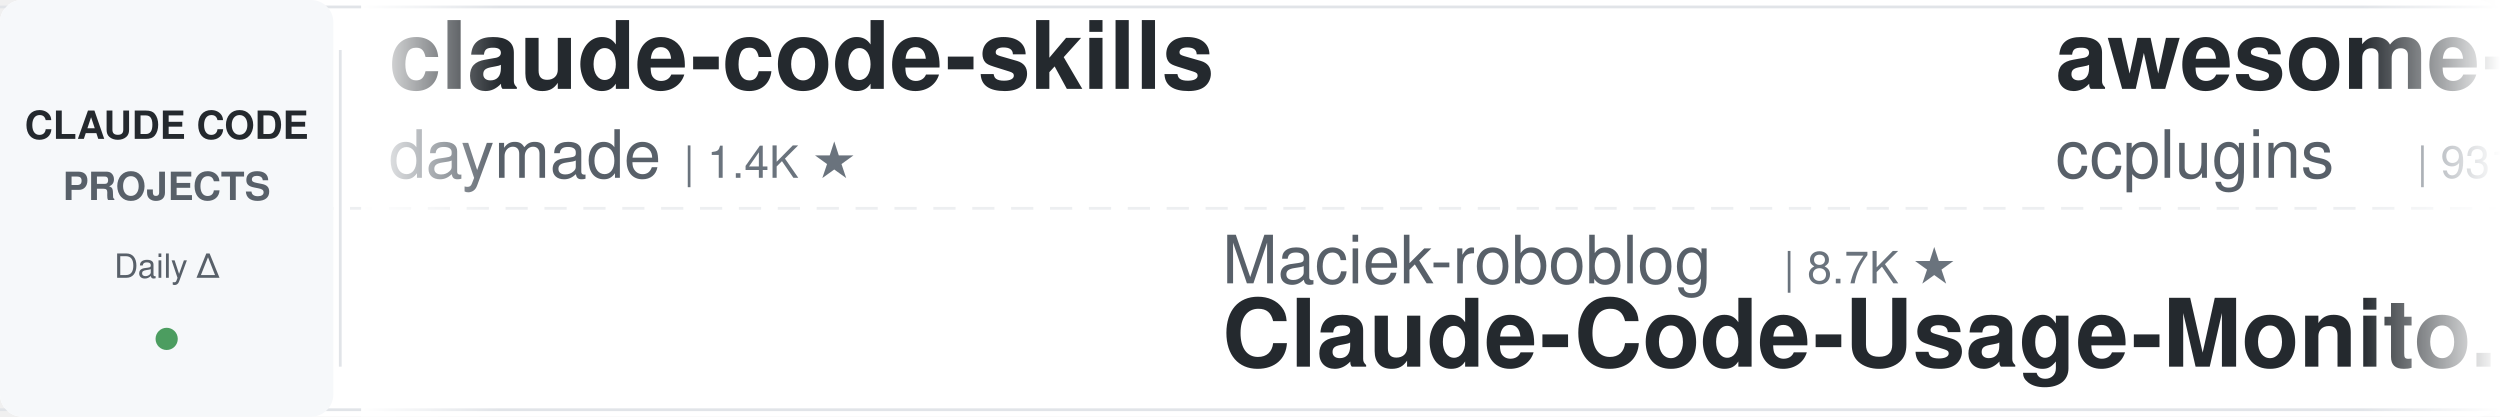
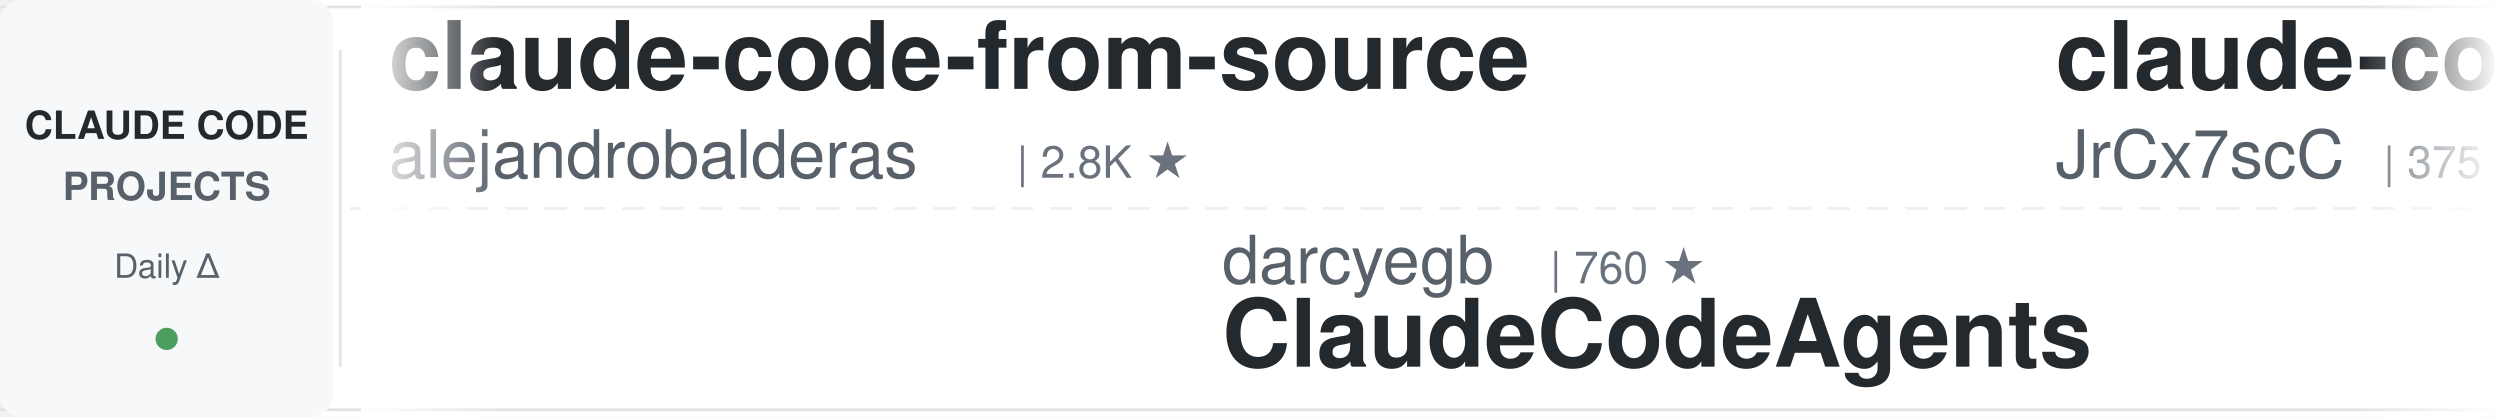
<svg xmlns="http://www.w3.org/2000/svg" width="900" height="150">
  <defs>
    <linearGradient id="leftFade" x1="0%" y1="0%" x2="100%" y2="0%">
      <stop offset="0%" style="stop-color:#ffffff;stop-opacity:1" />
      <stop offset="100%" style="stop-color:#ffffff;stop-opacity:0" />
    </linearGradient>
    <linearGradient id="rightFade" x1="0%" y1="0%" x2="100%" y2="0%">
      <stop offset="0%" style="stop-color:#ffffff;stop-opacity:0" />
      <stop offset="100%" style="stop-color:#ffffff;stop-opacity:1" />
    </linearGradient>
  </defs>
  <rect width="900" height="150" fill="#ffffff" rx="8" />
  <rect x="0" y="2" width="900" height="1" fill="#e1e4e8" />
  <rect x="0" y="147" width="900" height="1" fill="#e1e4e8" />
  <line x1="0" y1="75" x2="900" y2="75" stroke="#e1e4e8" stroke-width="1" stroke-dasharray="8 6" opacity="0.6" />
  <rect x="0" y="0" width="120" height="150" fill="#f6f8fa" rx="8" />
  <text x="60" y="50" font-family="-apple-system, BlinkMacSystemFont, 'Segoe UI', Helvetica, Arial, sans-serif" font-size="14" font-weight="600" fill="#24292e" text-anchor="middle">CLAUDE CODE</text>
  <text x="60" y="72" font-family="-apple-system, BlinkMacSystemFont, 'Segoe UI', Helvetica, Arial, sans-serif" font-size="14" font-weight="600" fill="#586069" text-anchor="middle">PROJECTS</text>
  <text x="60" y="100" font-family="-apple-system, BlinkMacSystemFont, 'Segoe UI', Helvetica, Arial, sans-serif" font-size="12" font-weight="500" fill="#586069" text-anchor="middle">Daily Δ</text>
  <circle cx="60" cy="122" r="4" fill="#22863a" opacity="0.8" />
  <rect x="122" y="18" width="1" height="114" fill="#e1e4e8" />
  <clipPath id="tickerClip">
    <rect x="130" y="0" width="770" height="150" />
  </clipPath>
  <g clip-path="url(#tickerClip)">
    <g id="tickerItems">
      <animateTransform attributeName="transform" attributeType="XML" type="translate" from="0 0" to="-3000 0" dur="54s" repeatCount="indefinite" />
      <g transform="translate(0, 0)">
-         <text x="140" y="32" font-family="-apple-system, BlinkMacSystemFont, 'Segoe UI', Helvetica, Arial, sans-serif" font-size="34" font-weight="600" fill="#24292e">claude-code-skills</text>
-         <text x="140" y="64" font-family="-apple-system, BlinkMacSystemFont, 'Segoe UI', Helvetica, Arial, sans-serif" font-size="24" font-weight="400" fill="#586069">daymade</text>
-         <text x="246" y="64" font-family="-apple-system, BlinkMacSystemFont, 'Segoe UI', Helvetica, Arial, sans-serif" font-size="16" font-weight="500" fill="#6a737d">| 1.4K ★</text>
+         <text x="140" y="32" font-family="-apple-system, BlinkMacSystemFont, 'Segoe UI', Helvetica, Arial, sans-serif" font-size="34" font-weight="600" fill="#24292e">claude-code-from-source</text>
+         <text x="140" y="64" font-family="-apple-system, BlinkMacSystemFont, 'Segoe UI', Helvetica, Arial, sans-serif" font-size="24" font-weight="400" fill="#586069">alejandrobalderas</text>
+         <text x="366" y="64" font-family="-apple-system, BlinkMacSystemFont, 'Segoe UI', Helvetica, Arial, sans-serif" font-size="16" font-weight="500" fill="#6a737d">| 2.8K ★</text>
      </g>
      <g transform="translate(300, 0)">
-         <text x="140" y="102" font-family="-apple-system, BlinkMacSystemFont, 'Segoe UI', Helvetica, Arial, sans-serif" font-size="24" font-weight="400" fill="#586069">Maciek-roboblog</text>
-         <text x="342" y="102" font-family="-apple-system, BlinkMacSystemFont, 'Segoe UI', Helvetica, Arial, sans-serif" font-size="16" font-weight="500" fill="#6a737d">| 8.7K ★</text>
-         <text x="140" y="132" font-family="-apple-system, BlinkMacSystemFont, 'Segoe UI', Helvetica, Arial, sans-serif" font-size="34" font-weight="600" fill="#24292e">Claude-Code-Usage-Monito...</text>
+         <text x="140" y="102" font-family="-apple-system, BlinkMacSystemFont, 'Segoe UI', Helvetica, Arial, sans-serif" font-size="24" font-weight="400" fill="#586069">darcyegb</text>
+         <text x="258" y="102" font-family="-apple-system, BlinkMacSystemFont, 'Segoe UI', Helvetica, Arial, sans-serif" font-size="16" font-weight="500" fill="#6a737d">| 760 ★</text>
+         <text x="140" y="132" font-family="-apple-system, BlinkMacSystemFont, 'Segoe UI', Helvetica, Arial, sans-serif" font-size="34" font-weight="600" fill="#24292e">ClaudeCodeAgents</text>
      </g>
      <g transform="translate(600, 0)">
-         <text x="140" y="32" font-family="-apple-system, BlinkMacSystemFont, 'Segoe UI', Helvetica, Arial, sans-serif" font-size="34" font-weight="600" fill="#24292e">awesome-claude-code-plug...</text>
-         <text x="140" y="64" font-family="-apple-system, BlinkMacSystemFont, 'Segoe UI', Helvetica, Arial, sans-serif" font-size="24" font-weight="400" fill="#586069">ccplugins</text>
-         <text x="270" y="64" font-family="-apple-system, BlinkMacSystemFont, 'Segoe UI', Helvetica, Arial, sans-serif" font-size="16" font-weight="500" fill="#6a737d">| 931 ★</text>
+         <text x="140" y="32" font-family="-apple-system, BlinkMacSystemFont, 'Segoe UI', Helvetica, Arial, sans-serif" font-size="34" font-weight="600" fill="#24292e">claude-code-source</text>
+         <text x="140" y="64" font-family="-apple-system, BlinkMacSystemFont, 'Segoe UI', Helvetica, Arial, sans-serif" font-size="24" font-weight="400" fill="#586069">JrCx7scC</text>
+         <text x="258" y="64" font-family="-apple-system, BlinkMacSystemFont, 'Segoe UI', Helvetica, Arial, sans-serif" font-size="16" font-weight="500" fill="#6a737d">| 375 ★</text>
      </g>
      <g transform="translate(900, 0)">
-         <text x="140" y="102" font-family="-apple-system, BlinkMacSystemFont, 'Segoe UI', Helvetica, Arial, sans-serif" font-size="24" font-weight="400" fill="#586069">repowise-dev</text>
-         <text x="306" y="102" font-family="-apple-system, BlinkMacSystemFont, 'Segoe UI', Helvetica, Arial, sans-serif" font-size="16" font-weight="500" fill="#6a737d">| 1.2K ★</text>
-         <text x="140" y="132" font-family="-apple-system, BlinkMacSystemFont, 'Segoe UI', Helvetica, Arial, sans-serif" font-size="34" font-weight="600" fill="#24292e">claude-code-prompts</text>
-       </g>
-       <g transform="translate(1200, 0)">
-         <text x="140" y="32" font-family="-apple-system, BlinkMacSystemFont, 'Segoe UI', Helvetica, Arial, sans-serif" font-size="34" font-weight="600" fill="#24292e">claude-code-action</text>
-         <text x="140" y="64" font-family="-apple-system, BlinkMacSystemFont, 'Segoe UI', Helvetica, Arial, sans-serif" font-size="24" font-weight="400" fill="#586069">anthropics</text>
-         <text x="282" y="64" font-family="-apple-system, BlinkMacSystemFont, 'Segoe UI', Helvetica, Arial, sans-serif" font-size="16" font-weight="500" fill="#6a737d">| 8.8K ★</text>
-       </g>
-       <g transform="translate(1500, 0)">
-         <text x="140" y="102" font-family="-apple-system, BlinkMacSystemFont, 'Segoe UI', Helvetica, Arial, sans-serif" font-size="24" font-weight="400" fill="#586069">Njengah</text>
-         <text x="246" y="102" font-family="-apple-system, BlinkMacSystemFont, 'Segoe UI', Helvetica, Arial, sans-serif" font-size="16" font-weight="500" fill="#6a737d">| 1.9K ★</text>
-         <text x="140" y="132" font-family="-apple-system, BlinkMacSystemFont, 'Segoe UI', Helvetica, Arial, sans-serif" font-size="34" font-weight="600" fill="#24292e">claude-code-cheat-sheet</text>
-       </g>
-       <g transform="translate(1800, 0)">
-         <text x="140" y="32" font-family="-apple-system, BlinkMacSystemFont, 'Segoe UI', Helvetica, Arial, sans-serif" font-size="34" font-weight="600" fill="#24292e">edmunds-claude-code</text>
-         <text x="140" y="64" font-family="-apple-system, BlinkMacSystemFont, 'Segoe UI', Helvetica, Arial, sans-serif" font-size="24" font-weight="400" fill="#586069">edmund-io</text>
-         <text x="270" y="64" font-family="-apple-system, BlinkMacSystemFont, 'Segoe UI', Helvetica, Arial, sans-serif" font-size="16" font-weight="500" fill="#6a737d">| 1.5K ★</text>
-       </g>
-       <g transform="translate(2100, 0)">
-         <text x="140" y="102" font-family="-apple-system, BlinkMacSystemFont, 'Segoe UI', Helvetica, Arial, sans-serif" font-size="24" font-weight="400" fill="#586069">shareAI-lab</text>
-         <text x="294" y="102" font-family="-apple-system, BlinkMacSystemFont, 'Segoe UI', Helvetica, Arial, sans-serif" font-size="16" font-weight="500" fill="#6a737d">| 76.0K ★</text>
-         <text x="140" y="132" font-family="-apple-system, BlinkMacSystemFont, 'Segoe UI', Helvetica, Arial, sans-serif" font-size="34" font-weight="600" fill="#24292e">learn-claude-code</text>
-       </g>
-       <g transform="translate(2400, 0)">
-         <text x="140" y="32" font-family="-apple-system, BlinkMacSystemFont, 'Segoe UI', Helvetica, Arial, sans-serif" font-size="34" font-weight="600" fill="#24292e">claude-coder</text>
-         <text x="140" y="64" font-family="-apple-system, BlinkMacSystemFont, 'Segoe UI', Helvetica, Arial, sans-serif" font-size="24" font-weight="400" fill="#586069">kodu-ai</text>
-         <text x="246" y="64" font-family="-apple-system, BlinkMacSystemFont, 'Segoe UI', Helvetica, Arial, sans-serif" font-size="16" font-weight="500" fill="#6a737d">| 5.2K ★</text>
-       </g>
-       <g transform="translate(2700, 0)">
        <text x="140" y="102" font-family="-apple-system, BlinkMacSystemFont, 'Segoe UI', Helvetica, Arial, sans-serif" font-size="24" font-weight="400" fill="#586069">https-deeplearning-ai</text>
        <text x="414" y="102" font-family="-apple-system, BlinkMacSystemFont, 'Segoe UI', Helvetica, Arial, sans-serif" font-size="16" font-weight="500" fill="#6a737d">| 545 ★</text>
        <text x="140" y="132" font-family="-apple-system, BlinkMacSystemFont, 'Segoe UI', Helvetica, Arial, sans-serif" font-size="34" font-weight="600" fill="#24292e">sc-claude-code-files</text>
      </g>
+       <g transform="translate(1200, 0)">
+         <text x="140" y="32" font-family="-apple-system, BlinkMacSystemFont, 'Segoe UI', Helvetica, Arial, sans-serif" font-size="34" font-weight="600" fill="#24292e">claude-code-cli</text>
+         <text x="140" y="64" font-family="-apple-system, BlinkMacSystemFont, 'Segoe UI', Helvetica, Arial, sans-serif" font-size="24" font-weight="400" fill="#586069">huangserva</text>
+         <text x="282" y="64" font-family="-apple-system, BlinkMacSystemFont, 'Segoe UI', Helvetica, Arial, sans-serif" font-size="16" font-weight="500" fill="#6a737d">| 627 ★</text>
+       </g>
+       <g transform="translate(1500, 0)">
+         <text x="140" y="102" font-family="-apple-system, BlinkMacSystemFont, 'Segoe UI', Helvetica, Arial, sans-serif" font-size="24" font-weight="400" fill="#586069">musistudio</text>
+         <text x="282" y="102" font-family="-apple-system, BlinkMacSystemFont, 'Segoe UI', Helvetica, Arial, sans-serif" font-size="16" font-weight="500" fill="#6a737d">| 37.1K ★</text>
+         <text x="140" y="132" font-family="-apple-system, BlinkMacSystemFont, 'Segoe UI', Helvetica, Arial, sans-serif" font-size="34" font-weight="600" fill="#24292e">claude-code-router</text>
+       </g>
+       <g transform="translate(1800, 0)">
+         <text x="140" y="32" font-family="-apple-system, BlinkMacSystemFont, 'Segoe UI', Helvetica, Arial, sans-serif" font-size="34" font-weight="600" fill="#24292e">claude-code-book</text>
+         <text x="140" y="64" font-family="-apple-system, BlinkMacSystemFont, 'Segoe UI', Helvetica, Arial, sans-serif" font-size="24" font-weight="400" fill="#586069">lintsinghua</text>
+         <text x="294" y="64" font-family="-apple-system, BlinkMacSystemFont, 'Segoe UI', Helvetica, Arial, sans-serif" font-size="16" font-weight="500" fill="#6a737d">| 4.2K ★</text>
+       </g>
+       <g transform="translate(2100, 0)">
+         <text x="140" y="102" font-family="-apple-system, BlinkMacSystemFont, 'Segoe UI', Helvetica, Arial, sans-serif" font-size="24" font-weight="400" fill="#586069">Windy3f3f3f3f</text>
+         <text x="318" y="102" font-family="-apple-system, BlinkMacSystemFont, 'Segoe UI', Helvetica, Arial, sans-serif" font-size="16" font-weight="500" fill="#6a737d">| 2.6K ★</text>
+         <text x="140" y="132" font-family="-apple-system, BlinkMacSystemFont, 'Segoe UI', Helvetica, Arial, sans-serif" font-size="34" font-weight="600" fill="#24292e">claude-code-from-scratch</text>
+       </g>
+       <g transform="translate(2400, 0)">
+         <text x="140" y="32" font-family="-apple-system, BlinkMacSystemFont, 'Segoe UI', Helvetica, Arial, sans-serif" font-size="34" font-weight="600" fill="#24292e">ralph-claude-code</text>
+         <text x="140" y="64" font-family="-apple-system, BlinkMacSystemFont, 'Segoe UI', Helvetica, Arial, sans-serif" font-size="24" font-weight="400" fill="#586069">frankbria</text>
+         <text x="270" y="64" font-family="-apple-system, BlinkMacSystemFont, 'Segoe UI', Helvetica, Arial, sans-serif" font-size="16" font-weight="500" fill="#6a737d">| 9.6K ★</text>
+       </g>
+       <g transform="translate(2700, 0)">
+         <text x="140" y="102" font-family="-apple-system, BlinkMacSystemFont, 'Segoe UI', Helvetica, Arial, sans-serif" font-size="24" font-weight="400" fill="#586069">multica-ai</text>
+         <text x="282" y="102" font-family="-apple-system, BlinkMacSystemFont, 'Segoe UI', Helvetica, Arial, sans-serif" font-size="16" font-weight="500" fill="#6a737d">| 210.1K ★</text>
+         <text x="140" y="132" font-family="-apple-system, BlinkMacSystemFont, 'Segoe UI', Helvetica, Arial, sans-serif" font-size="34" font-weight="600" fill="#24292e">andrej-karpathy-skills</text>
+       </g>
      <g transform="translate(3000, 0)">
-         <text x="140" y="32" font-family="-apple-system, BlinkMacSystemFont, 'Segoe UI', Helvetica, Arial, sans-serif" font-size="34" font-weight="600" fill="#24292e">claude-code-skills</text>
-         <text x="140" y="64" font-family="-apple-system, BlinkMacSystemFont, 'Segoe UI', Helvetica, Arial, sans-serif" font-size="24" font-weight="400" fill="#586069">daymade</text>
-         <text x="246" y="64" font-family="-apple-system, BlinkMacSystemFont, 'Segoe UI', Helvetica, Arial, sans-serif" font-size="16" font-weight="500" fill="#6a737d">| 1.4K ★</text>
+         <text x="140" y="32" font-family="-apple-system, BlinkMacSystemFont, 'Segoe UI', Helvetica, Arial, sans-serif" font-size="34" font-weight="600" fill="#24292e">claude-code-from-source</text>
+         <text x="140" y="64" font-family="-apple-system, BlinkMacSystemFont, 'Segoe UI', Helvetica, Arial, sans-serif" font-size="24" font-weight="400" fill="#586069">alejandrobalderas</text>
+         <text x="366" y="64" font-family="-apple-system, BlinkMacSystemFont, 'Segoe UI', Helvetica, Arial, sans-serif" font-size="16" font-weight="500" fill="#6a737d">| 2.8K ★</text>
      </g>
      <g transform="translate(3300, 0)">
-         <text x="140" y="102" font-family="-apple-system, BlinkMacSystemFont, 'Segoe UI', Helvetica, Arial, sans-serif" font-size="24" font-weight="400" fill="#586069">Maciek-roboblog</text>
-         <text x="342" y="102" font-family="-apple-system, BlinkMacSystemFont, 'Segoe UI', Helvetica, Arial, sans-serif" font-size="16" font-weight="500" fill="#6a737d">| 8.7K ★</text>
-         <text x="140" y="132" font-family="-apple-system, BlinkMacSystemFont, 'Segoe UI', Helvetica, Arial, sans-serif" font-size="34" font-weight="600" fill="#24292e">Claude-Code-Usage-Monito...</text>
+         <text x="140" y="102" font-family="-apple-system, BlinkMacSystemFont, 'Segoe UI', Helvetica, Arial, sans-serif" font-size="24" font-weight="400" fill="#586069">darcyegb</text>
+         <text x="258" y="102" font-family="-apple-system, BlinkMacSystemFont, 'Segoe UI', Helvetica, Arial, sans-serif" font-size="16" font-weight="500" fill="#6a737d">| 760 ★</text>
+         <text x="140" y="132" font-family="-apple-system, BlinkMacSystemFont, 'Segoe UI', Helvetica, Arial, sans-serif" font-size="34" font-weight="600" fill="#24292e">ClaudeCodeAgents</text>
      </g>
      <g transform="translate(3600, 0)">
-         <text x="140" y="32" font-family="-apple-system, BlinkMacSystemFont, 'Segoe UI', Helvetica, Arial, sans-serif" font-size="34" font-weight="600" fill="#24292e">awesome-claude-code-plug...</text>
-         <text x="140" y="64" font-family="-apple-system, BlinkMacSystemFont, 'Segoe UI', Helvetica, Arial, sans-serif" font-size="24" font-weight="400" fill="#586069">ccplugins</text>
-         <text x="270" y="64" font-family="-apple-system, BlinkMacSystemFont, 'Segoe UI', Helvetica, Arial, sans-serif" font-size="16" font-weight="500" fill="#6a737d">| 931 ★</text>
+         <text x="140" y="32" font-family="-apple-system, BlinkMacSystemFont, 'Segoe UI', Helvetica, Arial, sans-serif" font-size="34" font-weight="600" fill="#24292e">claude-code-source</text>
+         <text x="140" y="64" font-family="-apple-system, BlinkMacSystemFont, 'Segoe UI', Helvetica, Arial, sans-serif" font-size="24" font-weight="400" fill="#586069">JrCx7scC</text>
+         <text x="258" y="64" font-family="-apple-system, BlinkMacSystemFont, 'Segoe UI', Helvetica, Arial, sans-serif" font-size="16" font-weight="500" fill="#6a737d">| 375 ★</text>
      </g>
      <g transform="translate(3900, 0)">
-         <text x="140" y="102" font-family="-apple-system, BlinkMacSystemFont, 'Segoe UI', Helvetica, Arial, sans-serif" font-size="24" font-weight="400" fill="#586069">repowise-dev</text>
-         <text x="306" y="102" font-family="-apple-system, BlinkMacSystemFont, 'Segoe UI', Helvetica, Arial, sans-serif" font-size="16" font-weight="500" fill="#6a737d">| 1.2K ★</text>
-         <text x="140" y="132" font-family="-apple-system, BlinkMacSystemFont, 'Segoe UI', Helvetica, Arial, sans-serif" font-size="34" font-weight="600" fill="#24292e">claude-code-prompts</text>
+         <text x="140" y="102" font-family="-apple-system, BlinkMacSystemFont, 'Segoe UI', Helvetica, Arial, sans-serif" font-size="24" font-weight="400" fill="#586069">https-deeplearning-ai</text>
+         <text x="414" y="102" font-family="-apple-system, BlinkMacSystemFont, 'Segoe UI', Helvetica, Arial, sans-serif" font-size="16" font-weight="500" fill="#6a737d">| 545 ★</text>
+         <text x="140" y="132" font-family="-apple-system, BlinkMacSystemFont, 'Segoe UI', Helvetica, Arial, sans-serif" font-size="34" font-weight="600" fill="#24292e">sc-claude-code-files</text>
      </g>
    </g>
  </g>
  <rect x="130" y="0" width="50" height="150" fill="url(#leftFade)" />
  <rect x="850" y="0" width="50" height="150" fill="url(#rightFade)" />
</svg>
